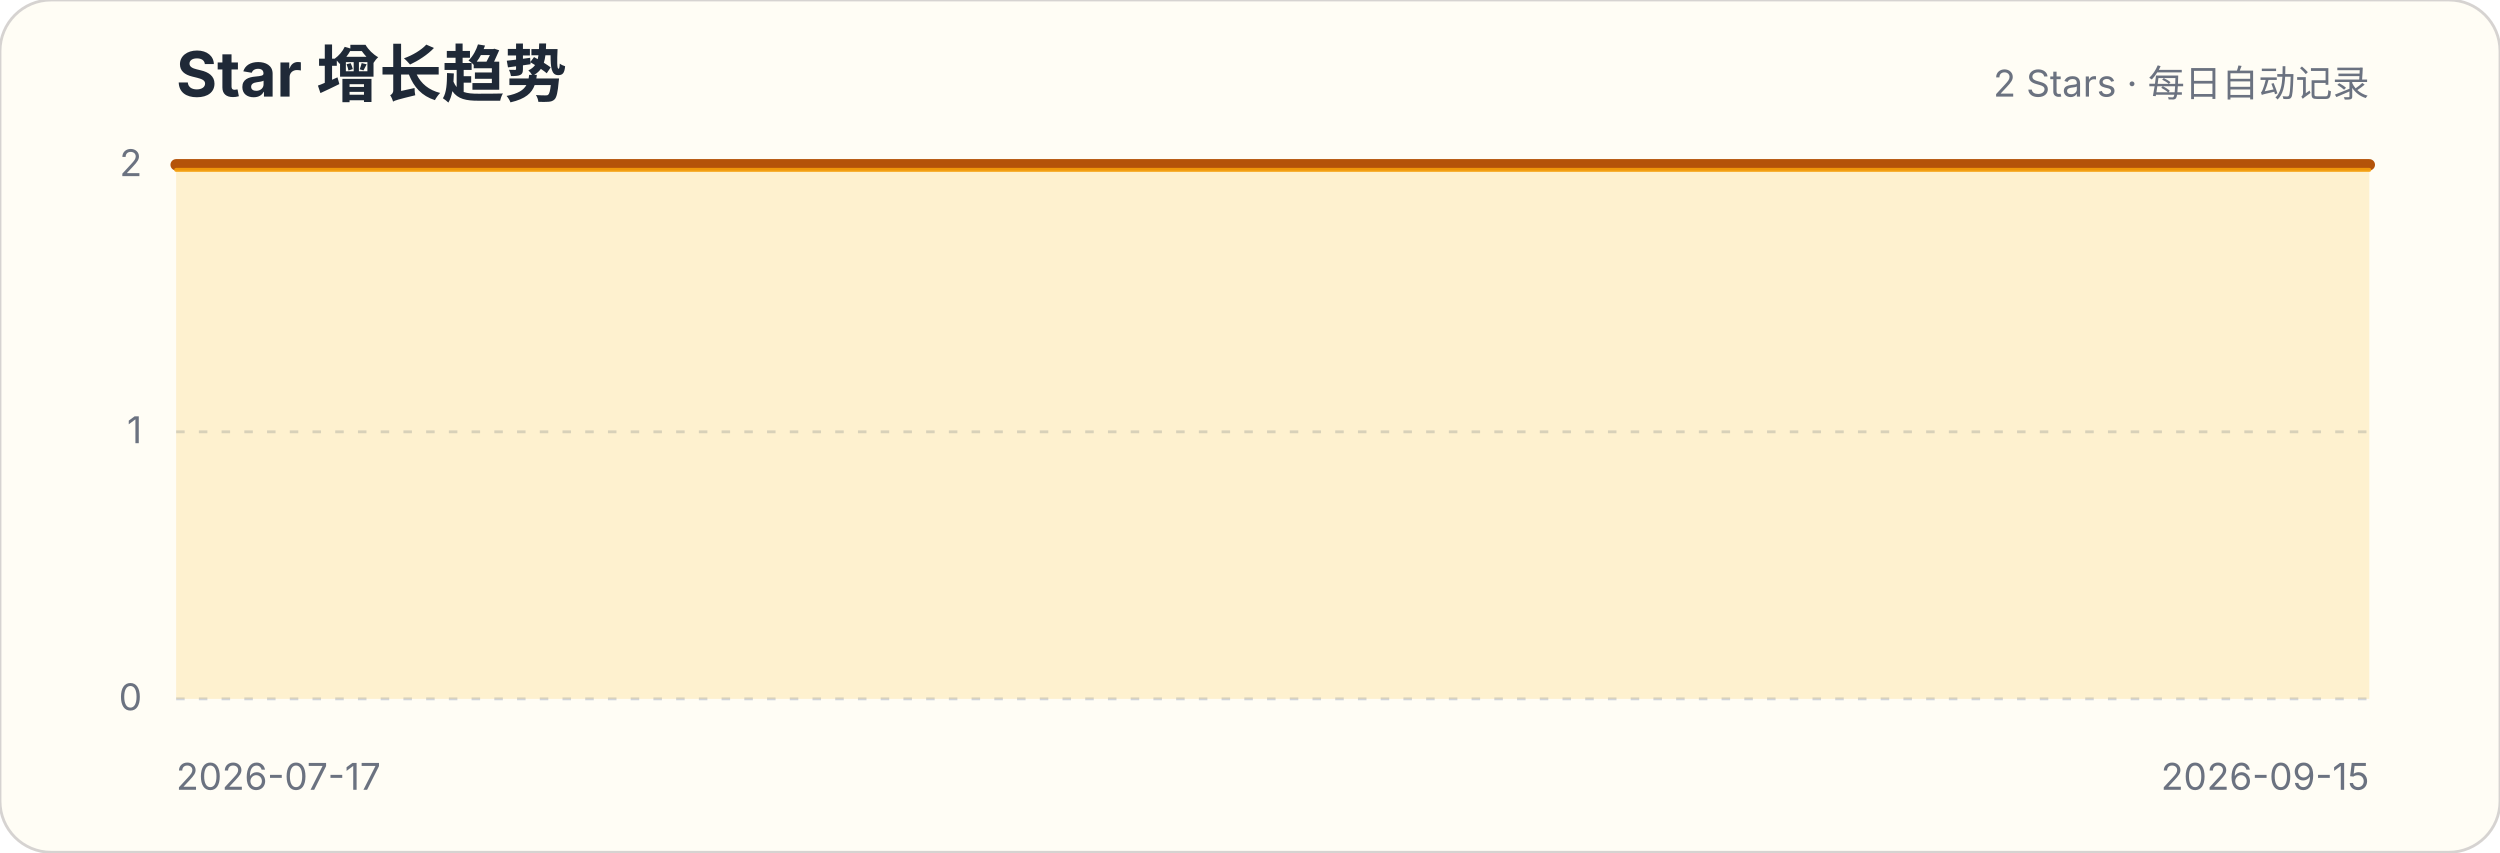
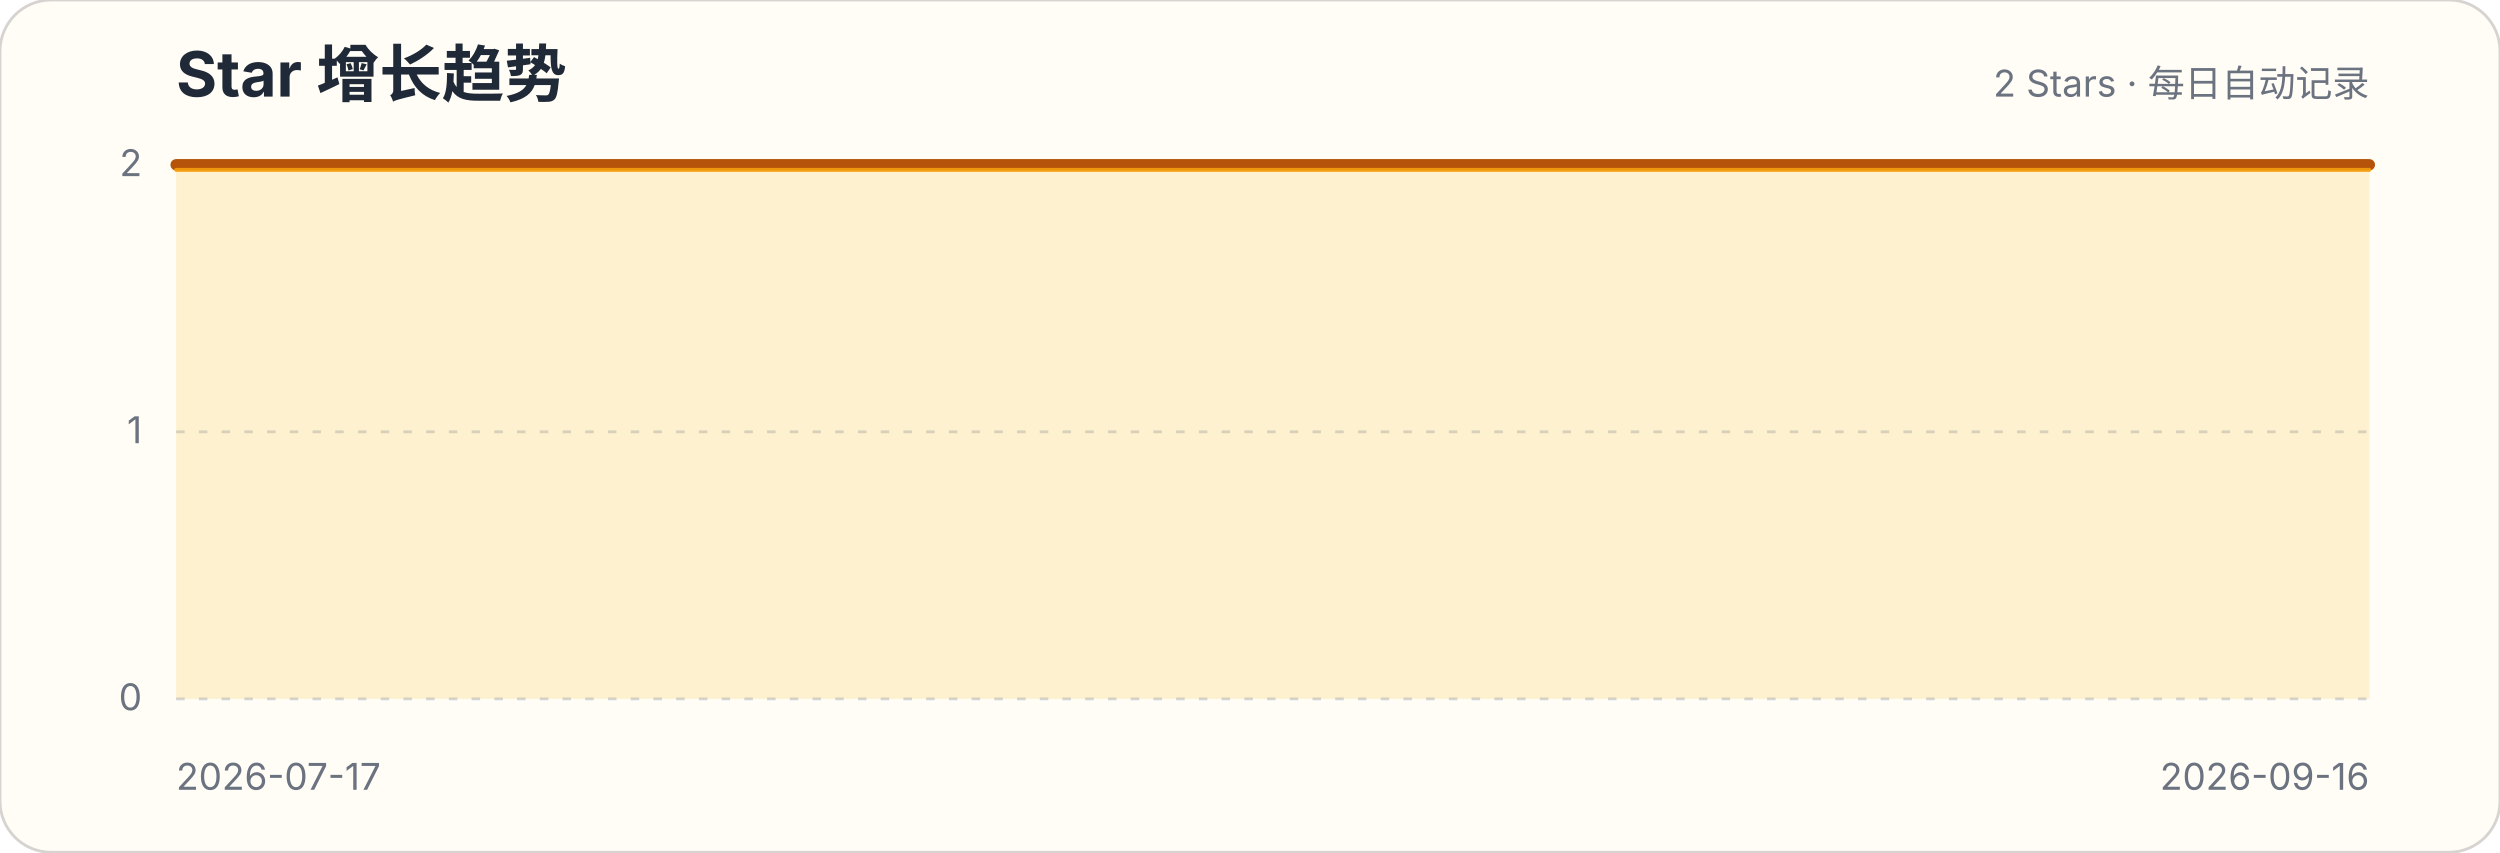
<svg xmlns="http://www.w3.org/2000/svg" width="880" height="300" viewBox="0 0 880 300" role="img" aria-labelledby="title description">
  <style>.title{font:700 22px -apple-system,BlinkMacSystemFont,"Segoe UI",sans-serif;fill:#1f2937}.subtitle,.axis{font:13px -apple-system,BlinkMacSystemFont,"Segoe UI",sans-serif;fill:#6b7280}.grid{stroke:#d1d5db;stroke-width:1;stroke-dasharray:3 5}</style>
  <rect width="880" height="300" rx="18" fill="#fffdf5" stroke="#d6d3d1" />
  <text x="62" y="34" class="title">Star 增长趋势</text>
  <text x="834" y="34" class="subtitle" text-anchor="end">2 Stars · 每日自动记录</text>
  <g>
    <line x1="62" x2="834" y1="246" y2="246" class="grid" />
    <text x="50" y="250" class="axis" text-anchor="end">0</text>
  </g>
  <g>
    <line x1="62" x2="834" y1="152" y2="152" class="grid" />
    <text x="50" y="156" class="axis" text-anchor="end">1</text>
  </g>
  <g>
    <line x1="62" x2="834" y1="58" y2="58" class="grid" />
    <text x="50" y="62" class="axis" text-anchor="end">2</text>
  </g>
-   <path d="M62.0,58.0 L74.9,58.0 L87.7,58.0 L100.6,58.0 L113.5,58.0 L126.3,58.0 L139.2,58.0 L152.1,58.0 L164.9,58.0 L177.8,58.0 L190.7,58.0 L203.5,58.0 L216.4,58.0 L229.3,58.0 L242.1,58.0 L255.0,58.0 L267.9,58.0 L280.7,58.0 L293.6,58.0 L306.5,58.0 L319.3,58.0 L332.2,58.0 L345.1,58.0 L357.9,58.0 L370.8,58.0 L383.7,58.0 L396.5,58.0 L409.4,58.0 L422.3,58.0 L435.1,58.0 L448.0,58.0 L460.9,58.0 L473.7,58.0 L486.6,58.0 L499.5,58.0 L512.3,58.0 L525.2,58.0 L538.1,58.0 L550.9,58.0 L563.8,58.0 L576.7,58.0 L589.5,58.0 L602.4,58.0 L615.3,58.0 L628.1,58.0 L641.0,58.0 L653.9,58.0 L666.7,58.0 L679.6,58.0 L692.5,58.0 L705.3,58.0 L718.2,58.0 L731.1,58.0 L743.9,58.0 L756.8,58.0 L769.7,58.0 L782.5,58.0 L795.4,58.0 L808.3,58.0 L821.1,58.0 L834.0,58.0 L834.0,246 L62,246 Z" fill="#fbbf24" fill-opacity=".18" />
-   <path d="M62.0,58.0 L74.9,58.0 L87.7,58.0 L100.6,58.0 L113.5,58.0 L126.3,58.0 L139.2,58.0 L152.1,58.0 L164.9,58.0 L177.8,58.0 L190.7,58.0 L203.5,58.0 L216.4,58.0 L229.3,58.0 L242.1,58.0 L255.0,58.0 L267.9,58.0 L280.7,58.0 L293.6,58.0 L306.5,58.0 L319.3,58.0 L332.2,58.0 L345.1,58.0 L357.9,58.0 L370.8,58.0 L383.7,58.0 L396.5,58.0 L409.4,58.0 L422.3,58.0 L435.1,58.0 L448.0,58.0 L460.9,58.0 L473.7,58.0 L486.6,58.0 L499.5,58.0 L512.3,58.0 L525.2,58.0 L538.1,58.0 L550.9,58.0 L563.8,58.0 L576.7,58.0 L589.5,58.0 L602.4,58.0 L615.3,58.0 L628.1,58.0 L641.0,58.0 L653.9,58.0 L666.7,58.0 L679.6,58.0 L692.5,58.0 L705.3,58.0 L718.2,58.0 L731.1,58.0 L743.9,58.0 L756.8,58.0 L769.7,58.0 L782.5,58.0 L795.4,58.0 L808.3,58.0 L821.1,58.0 L834.0,58.0" fill="none" stroke="#b45309" stroke-width="4" stroke-linecap="round" stroke-linejoin="round" />
-   <path d="M62.0,58.0 L74.9,58.0 L87.7,58.0 L100.6,58.0 L113.5,58.0 L126.3,58.0 L139.2,58.0 L152.1,58.0 L164.9,58.0 L177.8,58.0 L190.7,58.0 L203.5,58.0 L216.4,58.0 L229.3,58.0 L242.1,58.0 L255.0,58.0 L267.9,58.0 L280.7,58.0 L293.6,58.0 L306.5,58.0 L319.3,58.0 L332.2,58.0 L345.1,58.0 L357.9,58.0 L370.8,58.0 L383.7,58.0 L396.5,58.0 L409.4,58.0 L422.3,58.0 L435.1,58.0 L448.0,58.0 L460.9,58.0 L473.7,58.0 L486.6,58.0 L499.5,58.0 L512.3,58.0 L525.2,58.0 L538.1,58.0 L550.9,58.0 L563.8,58.0 L576.7,58.0 L589.5,58.0 L602.4,58.0 L615.3,58.0 L628.1,58.0 L641.0,58.0 L653.9,58.0 L666.7,58.0 L679.6,58.0 L692.5,58.0 L705.3,58.0 L718.2,58.0 L731.1,58.0 L743.9,58.0 L756.8,58.0 L769.7,58.0 L782.5,58.0 L795.4,58.0 L808.3,58.0 L821.1,58.0 L834.0,58.0" transform="translate(0,1.8)" fill="none" stroke="#f59e0b" stroke-width="1.4" stroke-linecap="round" stroke-linejoin="round" opacity=".9" />
+   <path d="M62.0,58.0 L74.7,58.0 L87.3,58.0 L100.0,58.0 L112.6,58.0 L125.3,58.0 L137.9,58.0 L150.6,58.0 L163.2,58.0 L175.9,58.0 L188.6,58.0 L201.2,58.0 L213.9,58.0 L226.5,58.0 L239.2,58.0 L251.8,58.0 L264.5,58.0 L277.1,58.0 L289.8,58.0 L302.5,58.0 L315.1,58.0 L327.8,58.0 L340.4,58.0 L353.1,58.0 L365.7,58.0 L378.4,58.0 L391.0,58.0 L403.7,58.0 L416.4,58.0 L429.0,58.0 L441.7,58.0 L454.3,58.0 L467.0,58.0 L479.6,58.0 L492.3,58.0 L505.0,58.0 L517.6,58.0 L530.3,58.0 L542.9,58.0 L555.6,58.0 L568.2,58.0 L580.9,58.0 L593.5,58.0 L606.2,58.0 L618.9,58.0 L631.5,58.0 L644.2,58.0 L656.8,58.0 L669.5,58.0 L682.1,58.0 L694.8,58.0 L707.4,58.0 L720.1,58.0 L732.8,58.0 L745.4,58.0 L758.1,58.0 L770.7,58.0 L783.4,58.0 L796.0,58.0 L808.7,58.0 L821.3,58.0 L834.0,58.0 L834.0,246 L62,246 Z" fill="#fbbf24" fill-opacity=".18" />
+   <path d="M62.0,58.0 L74.7,58.0 L87.3,58.0 L100.0,58.0 L112.6,58.0 L125.3,58.0 L137.9,58.0 L150.6,58.0 L163.2,58.0 L175.9,58.0 L188.6,58.0 L201.2,58.0 L213.9,58.0 L226.5,58.0 L239.2,58.0 L251.8,58.0 L264.5,58.0 L277.1,58.0 L289.8,58.0 L302.5,58.0 L315.1,58.0 L327.8,58.0 L340.4,58.0 L353.1,58.0 L365.7,58.0 L378.4,58.0 L391.0,58.0 L403.7,58.0 L416.4,58.0 L429.0,58.0 L441.7,58.0 L454.3,58.0 L467.0,58.0 L479.6,58.0 L492.3,58.0 L505.0,58.0 L517.6,58.0 L530.3,58.0 L542.9,58.0 L555.6,58.0 L568.2,58.0 L580.9,58.0 L593.5,58.0 L606.2,58.0 L618.9,58.0 L631.5,58.0 L644.2,58.0 L656.8,58.0 L669.5,58.0 L682.1,58.0 L694.8,58.0 L707.4,58.0 L720.1,58.0 L732.8,58.0 L745.4,58.0 L758.1,58.0 L770.7,58.0 L783.4,58.0 L796.0,58.0 L808.7,58.0 L821.3,58.0 L834.0,58.0" fill="none" stroke="#b45309" stroke-width="4" stroke-linecap="round" stroke-linejoin="round" />
+   <path d="M62.0,58.0 L74.7,58.0 L87.3,58.0 L100.0,58.0 L112.6,58.0 L125.3,58.0 L137.9,58.0 L150.6,58.0 L163.2,58.0 L175.9,58.0 L188.6,58.0 L201.2,58.0 L213.9,58.0 L226.5,58.0 L239.2,58.0 L251.8,58.0 L264.5,58.0 L277.1,58.0 L289.8,58.0 L302.5,58.0 L315.1,58.0 L327.8,58.0 L340.4,58.0 L353.1,58.0 L365.7,58.0 L378.4,58.0 L391.0,58.0 L403.7,58.0 L416.4,58.0 L429.0,58.0 L441.7,58.0 L454.3,58.0 L467.0,58.0 L479.6,58.0 L492.3,58.0 L505.0,58.0 L517.6,58.0 L530.3,58.0 L542.9,58.0 L555.6,58.0 L568.2,58.0 L580.9,58.0 L593.5,58.0 L606.2,58.0 L618.9,58.0 L631.5,58.0 L644.2,58.0 L656.8,58.0 L669.5,58.0 L682.1,58.0 L694.8,58.0 L707.4,58.0 L720.1,58.0 L732.8,58.0 L745.4,58.0 L758.1,58.0 L770.7,58.0 L783.4,58.0 L796.0,58.0 L808.7,58.0 L821.3,58.0 L834.0,58.0" transform="translate(0,1.8)" fill="none" stroke="#f59e0b" stroke-width="1.4" stroke-linecap="round" stroke-linejoin="round" opacity=".9" />
  <text x="62" y="278" class="axis">2026-07-17</text>
-   <text x="834" y="278" class="axis" text-anchor="end">2026-09-15</text>
+   <text x="834" y="278" class="axis" text-anchor="end">2026-09-16</text>
</svg>
